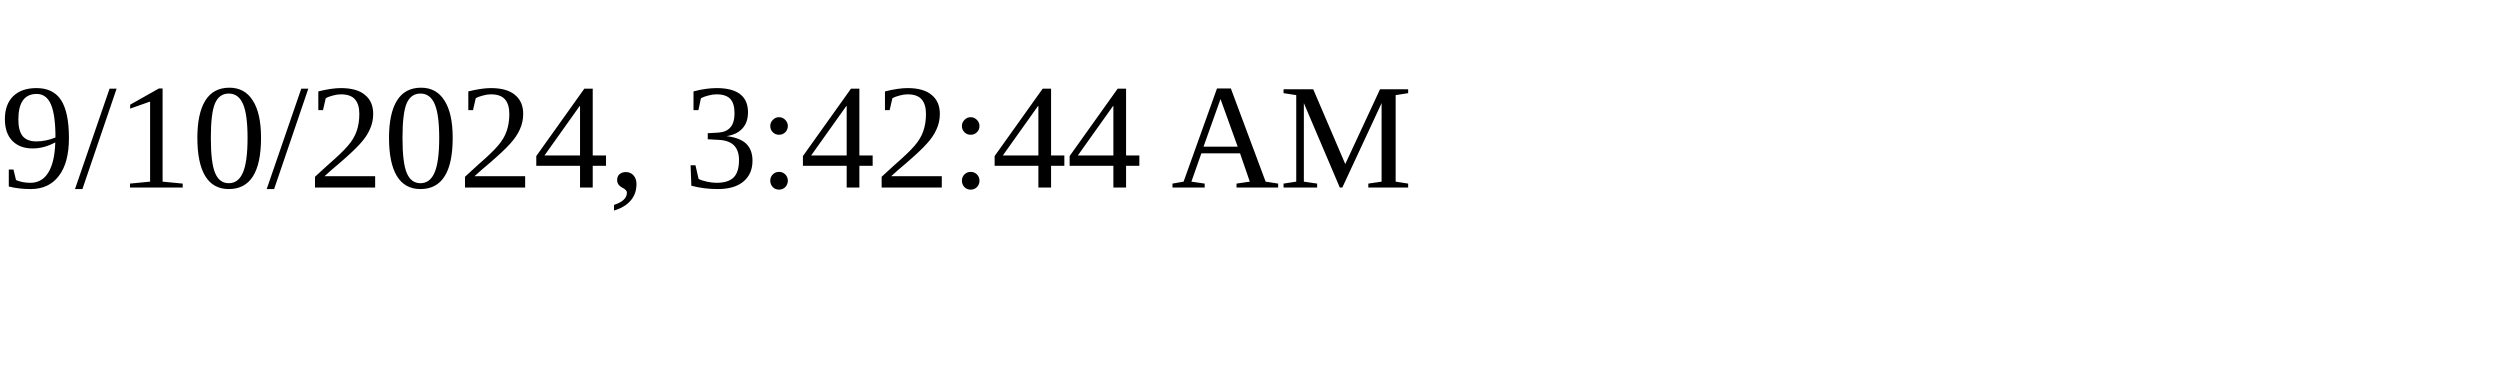
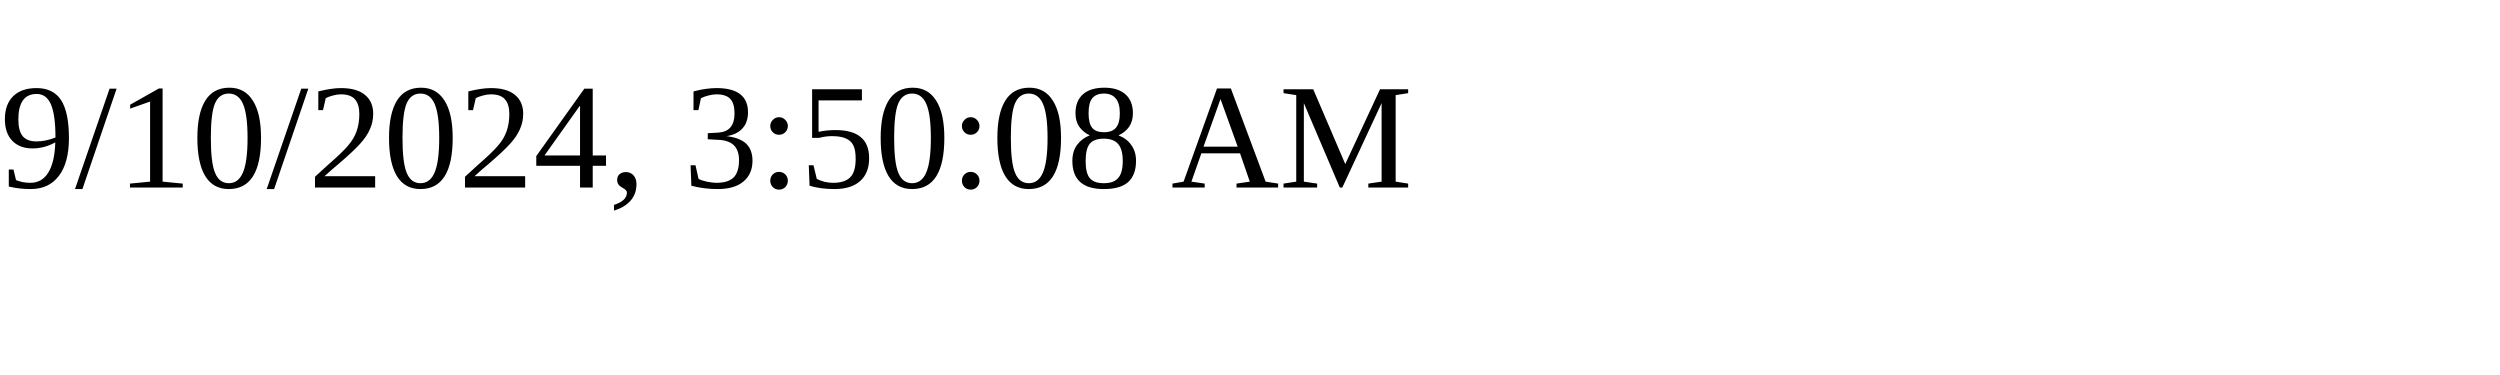
<svg xmlns="http://www.w3.org/2000/svg" height="30" width="200">
-   <text x="0" y="15">9/10/2024, 3:42:44 AM</text>
+   <text x="0" y="15">9/10/2024, 3:50:08 AM</text>
</svg>
